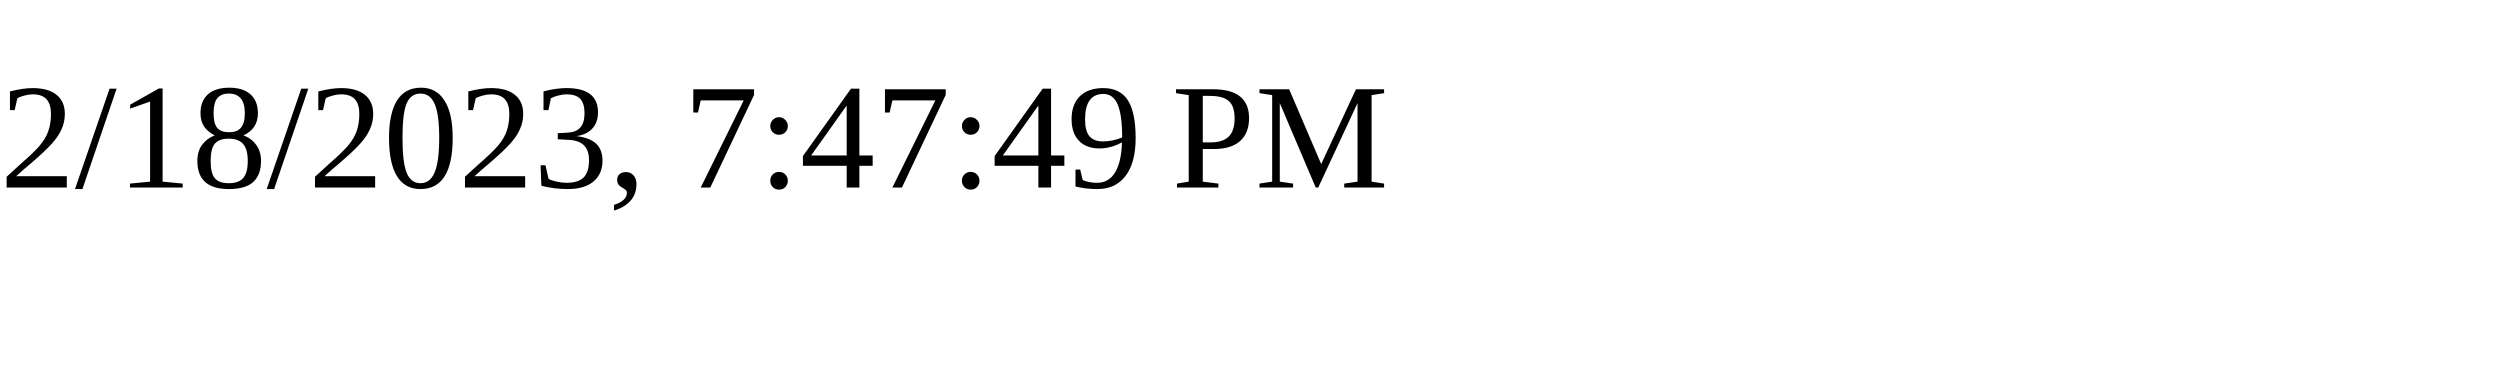
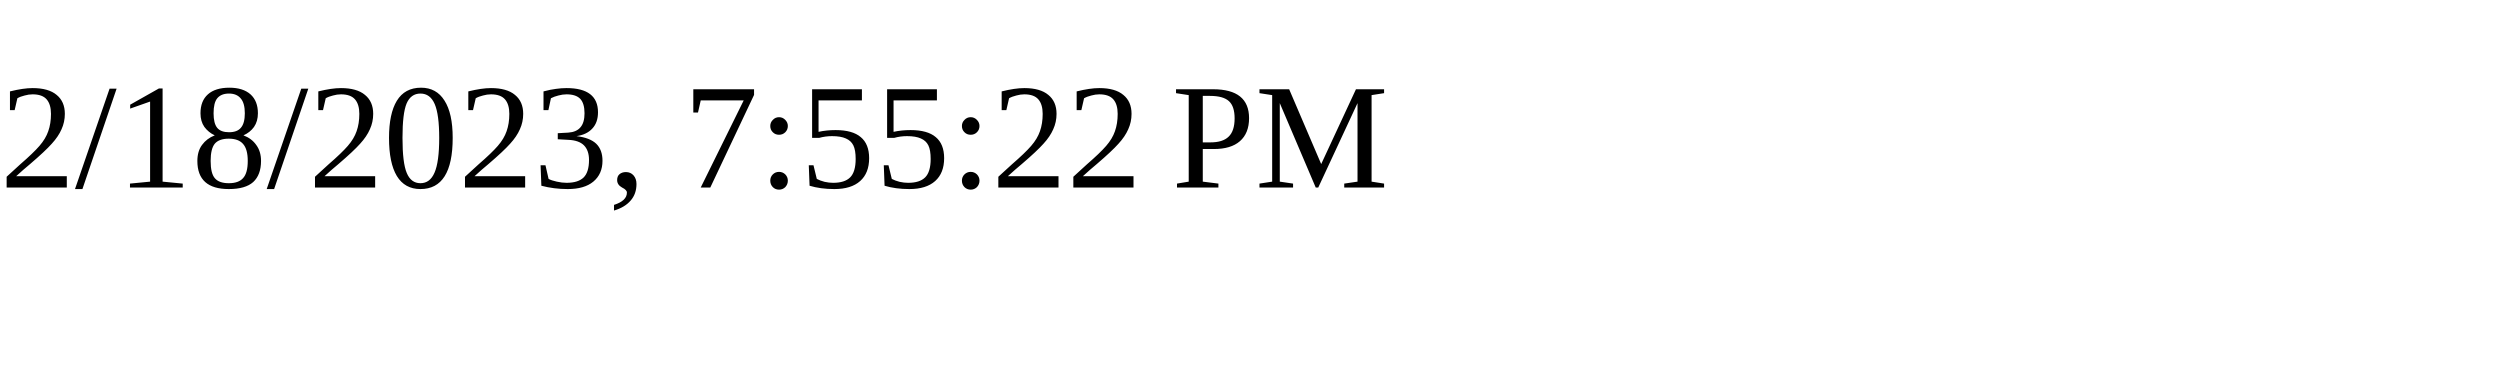
<svg xmlns="http://www.w3.org/2000/svg" height="30" width="200">
-   <text x="0" y="15">2/18/2023, 7:47:49 PM</text>
+   <text x="0" y="15">2/18/2023, 7:55:22 PM</text>
</svg>
